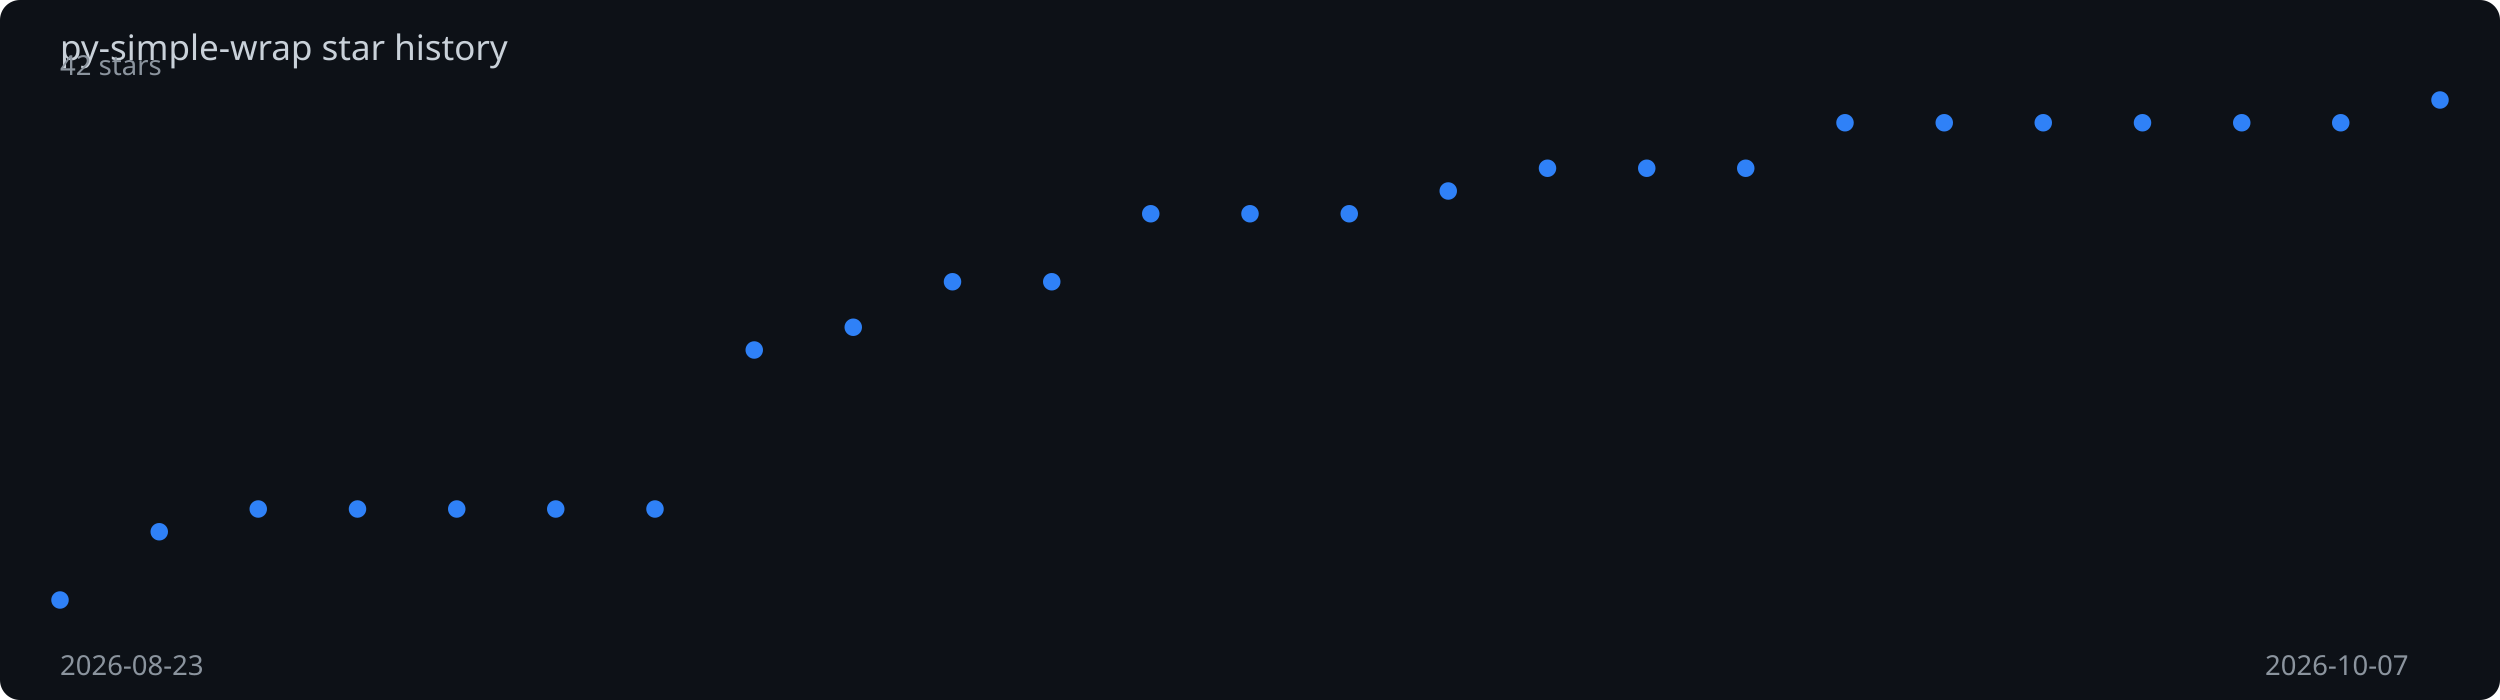
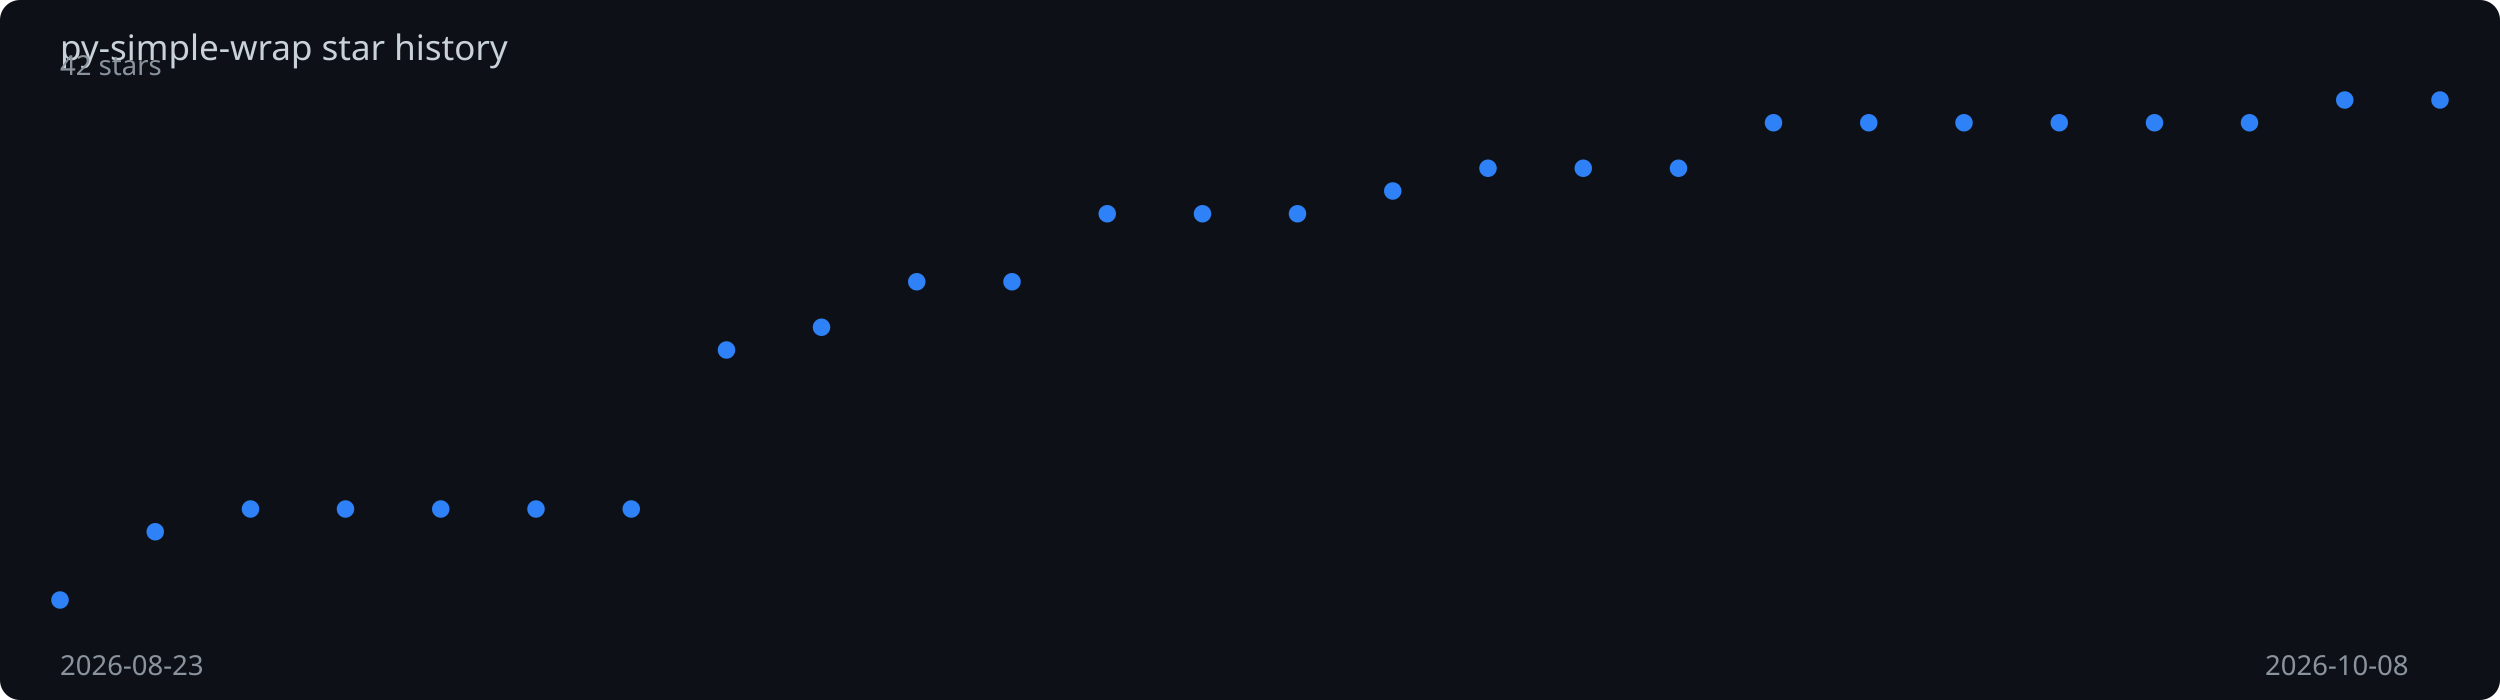
<svg xmlns="http://www.w3.org/2000/svg" viewBox="0 0 1000 280" width="100%" height="280">
  <rect width="1000" height="280" fill="#0d1117" rx="8" />
  <text x="24" y="24" fill="#c9d1d9" font-family="sans-serif" font-size="14">
    py-simple-wrap star history
  </text>
-   <polyline points="24.0,240.0 63.7,212.7 103.3,203.6 143.0,203.6 182.7,203.6 222.3,203.6 262.0,203.6 301.7,140.0 341.3,130.9 381.0,112.7 420.7,112.7 460.3,85.5 500.0,85.5 539.7,85.5 579.3,76.4 619.0,67.3 658.7,67.3 698.3,67.3 738.0,49.1 777.7,49.1 817.3,49.1 857.0,49.1 896.7,49.1 936.3,49.1 976.0,40.0" fill="none" stroke="#2f81f7" stroke-width="2" stroke-dasharray="1017.3" stroke-dashoffset="1017.3">
-     <animate attributeName="stroke-dashoffset" from="1017.3" to="0" dur="2s" fill="freeze" calcMode="spline" keySplines="0.4 0 0.2 1" />
+   <polyline points="24.0,240.0 62.1,212.7 100.2,203.6 138.2,203.6 176.3,203.6 214.4,203.6 252.5,203.6 290.6,140.0 328.6,130.9 366.7,112.7 404.8,112.7 442.9,85.5 481.0,85.5 519.0,85.5 557.1,76.4 595.2,67.3 633.3,67.3 671.4,67.3 709.4,49.1 747.5,49.1 785.6,49.1 823.7,49.1 861.8,49.1 899.8,49.1 937.9,40.0 976.0,40.0" fill="none" stroke="#2f81f7" stroke-width="2" stroke-dasharray="1019.2" stroke-dashoffset="1019.2">
+     <animate attributeName="stroke-dashoffset" from="1019.2" to="0" dur="2s" fill="freeze" calcMode="spline" keySplines="0.4 0 0.2 1" />
  </polyline>
  <circle cx="24.0" cy="240.0" r="3.5" fill="#2f81f7">
    <animate attributeName="opacity" from="0" to="1" begin="0.00s" dur="0.2s" fill="freeze" />
  </circle>
-   <circle cx="63.7" cy="212.7" r="3.5" fill="#2f81f7">
+   <circle cx="62.1" cy="212.7" r="3.5" fill="#2f81f7">
    <animate attributeName="opacity" from="0" to="1" begin="0.08s" dur="0.2s" fill="freeze" />
  </circle>
-   <circle cx="103.3" cy="203.6" r="3.5" fill="#2f81f7">
-     <animate attributeName="opacity" from="0" to="1" begin="0.17s" dur="0.2s" fill="freeze" />
+   <circle cx="100.2" cy="203.6" r="3.5" fill="#2f81f7">
+     <animate attributeName="opacity" from="0" to="1" begin="0.16s" dur="0.2s" fill="freeze" />
  </circle>
-   <circle cx="143.0" cy="203.6" r="3.5" fill="#2f81f7">
-     <animate attributeName="opacity" from="0" to="1" begin="0.25s" dur="0.2s" fill="freeze" />
+   <circle cx="138.2" cy="203.6" r="3.5" fill="#2f81f7">
+     <animate attributeName="opacity" from="0" to="1" begin="0.24s" dur="0.2s" fill="freeze" />
  </circle>
-   <circle cx="182.7" cy="203.6" r="3.5" fill="#2f81f7">
-     <animate attributeName="opacity" from="0" to="1" begin="0.33s" dur="0.2s" fill="freeze" />
+   <circle cx="176.3" cy="203.6" r="3.5" fill="#2f81f7">
+     <animate attributeName="opacity" from="0" to="1" begin="0.32s" dur="0.2s" fill="freeze" />
  </circle>
-   <circle cx="222.3" cy="203.6" r="3.5" fill="#2f81f7">
-     <animate attributeName="opacity" from="0" to="1" begin="0.42s" dur="0.2s" fill="freeze" />
+   <circle cx="214.4" cy="203.6" r="3.5" fill="#2f81f7">
+     <animate attributeName="opacity" from="0" to="1" begin="0.40s" dur="0.2s" fill="freeze" />
  </circle>
-   <circle cx="262.0" cy="203.6" r="3.5" fill="#2f81f7">
-     <animate attributeName="opacity" from="0" to="1" begin="0.50s" dur="0.2s" fill="freeze" />
+   <circle cx="252.5" cy="203.6" r="3.5" fill="#2f81f7">
+     <animate attributeName="opacity" from="0" to="1" begin="0.48s" dur="0.2s" fill="freeze" />
  </circle>
-   <circle cx="301.7" cy="140.0" r="3.5" fill="#2f81f7">
-     <animate attributeName="opacity" from="0" to="1" begin="0.58s" dur="0.2s" fill="freeze" />
+   <circle cx="290.6" cy="140.0" r="3.5" fill="#2f81f7">
+     <animate attributeName="opacity" from="0" to="1" begin="0.56s" dur="0.2s" fill="freeze" />
  </circle>
-   <circle cx="341.3" cy="130.9" r="3.5" fill="#2f81f7">
-     <animate attributeName="opacity" from="0" to="1" begin="0.67s" dur="0.2s" fill="freeze" />
+   <circle cx="328.6" cy="130.9" r="3.5" fill="#2f81f7">
+     <animate attributeName="opacity" from="0" to="1" begin="0.64s" dur="0.2s" fill="freeze" />
  </circle>
-   <circle cx="381.0" cy="112.7" r="3.5" fill="#2f81f7">
-     <animate attributeName="opacity" from="0" to="1" begin="0.75s" dur="0.2s" fill="freeze" />
+   <circle cx="366.7" cy="112.7" r="3.5" fill="#2f81f7">
+     <animate attributeName="opacity" from="0" to="1" begin="0.72s" dur="0.2s" fill="freeze" />
  </circle>
-   <circle cx="420.7" cy="112.7" r="3.5" fill="#2f81f7">
-     <animate attributeName="opacity" from="0" to="1" begin="0.83s" dur="0.2s" fill="freeze" />
+   <circle cx="404.8" cy="112.7" r="3.5" fill="#2f81f7">
+     <animate attributeName="opacity" from="0" to="1" begin="0.80s" dur="0.2s" fill="freeze" />
  </circle>
-   <circle cx="460.3" cy="85.5" r="3.5" fill="#2f81f7">
-     <animate attributeName="opacity" from="0" to="1" begin="0.92s" dur="0.2s" fill="freeze" />
+   <circle cx="442.9" cy="85.5" r="3.5" fill="#2f81f7">
+     <animate attributeName="opacity" from="0" to="1" begin="0.88s" dur="0.2s" fill="freeze" />
  </circle>
-   <circle cx="500.0" cy="85.5" r="3.5" fill="#2f81f7">
-     <animate attributeName="opacity" from="0" to="1" begin="1.00s" dur="0.2s" fill="freeze" />
+   <circle cx="481.0" cy="85.5" r="3.5" fill="#2f81f7">
+     <animate attributeName="opacity" from="0" to="1" begin="0.96s" dur="0.2s" fill="freeze" />
  </circle>
-   <circle cx="539.7" cy="85.5" r="3.5" fill="#2f81f7">
-     <animate attributeName="opacity" from="0" to="1" begin="1.08s" dur="0.2s" fill="freeze" />
+   <circle cx="519.0" cy="85.5" r="3.5" fill="#2f81f7">
+     <animate attributeName="opacity" from="0" to="1" begin="1.04s" dur="0.2s" fill="freeze" />
  </circle>
-   <circle cx="579.3" cy="76.4" r="3.5" fill="#2f81f7">
-     <animate attributeName="opacity" from="0" to="1" begin="1.17s" dur="0.2s" fill="freeze" />
+   <circle cx="557.1" cy="76.4" r="3.5" fill="#2f81f7">
+     <animate attributeName="opacity" from="0" to="1" begin="1.12s" dur="0.2s" fill="freeze" />
  </circle>
-   <circle cx="619.0" cy="67.3" r="3.5" fill="#2f81f7">
-     <animate attributeName="opacity" from="0" to="1" begin="1.25s" dur="0.2s" fill="freeze" />
+   <circle cx="595.2" cy="67.3" r="3.5" fill="#2f81f7">
+     <animate attributeName="opacity" from="0" to="1" begin="1.20s" dur="0.2s" fill="freeze" />
  </circle>
-   <circle cx="658.7" cy="67.3" r="3.5" fill="#2f81f7">
-     <animate attributeName="opacity" from="0" to="1" begin="1.33s" dur="0.2s" fill="freeze" />
+   <circle cx="633.3" cy="67.3" r="3.5" fill="#2f81f7">
+     <animate attributeName="opacity" from="0" to="1" begin="1.28s" dur="0.2s" fill="freeze" />
  </circle>
-   <circle cx="698.3" cy="67.3" r="3.5" fill="#2f81f7">
-     <animate attributeName="opacity" from="0" to="1" begin="1.42s" dur="0.2s" fill="freeze" />
+   <circle cx="671.4" cy="67.3" r="3.5" fill="#2f81f7">
+     <animate attributeName="opacity" from="0" to="1" begin="1.36s" dur="0.2s" fill="freeze" />
  </circle>
-   <circle cx="738.0" cy="49.1" r="3.5" fill="#2f81f7">
-     <animate attributeName="opacity" from="0" to="1" begin="1.50s" dur="0.2s" fill="freeze" />
+   <circle cx="709.4" cy="49.1" r="3.5" fill="#2f81f7">
+     <animate attributeName="opacity" from="0" to="1" begin="1.44s" dur="0.2s" fill="freeze" />
  </circle>
-   <circle cx="777.7" cy="49.1" r="3.5" fill="#2f81f7">
-     <animate attributeName="opacity" from="0" to="1" begin="1.58s" dur="0.2s" fill="freeze" />
+   <circle cx="747.5" cy="49.1" r="3.5" fill="#2f81f7">
+     <animate attributeName="opacity" from="0" to="1" begin="1.52s" dur="0.2s" fill="freeze" />
  </circle>
-   <circle cx="817.3" cy="49.1" r="3.5" fill="#2f81f7">
-     <animate attributeName="opacity" from="0" to="1" begin="1.67s" dur="0.2s" fill="freeze" />
+   <circle cx="785.6" cy="49.1" r="3.5" fill="#2f81f7">
+     <animate attributeName="opacity" from="0" to="1" begin="1.60s" dur="0.2s" fill="freeze" />
  </circle>
-   <circle cx="857.0" cy="49.1" r="3.5" fill="#2f81f7">
-     <animate attributeName="opacity" from="0" to="1" begin="1.75s" dur="0.2s" fill="freeze" />
+   <circle cx="823.7" cy="49.1" r="3.5" fill="#2f81f7">
+     <animate attributeName="opacity" from="0" to="1" begin="1.68s" dur="0.2s" fill="freeze" />
  </circle>
-   <circle cx="896.7" cy="49.1" r="3.5" fill="#2f81f7">
-     <animate attributeName="opacity" from="0" to="1" begin="1.83s" dur="0.2s" fill="freeze" />
+   <circle cx="861.8" cy="49.1" r="3.5" fill="#2f81f7">
+     <animate attributeName="opacity" from="0" to="1" begin="1.76s" dur="0.2s" fill="freeze" />
  </circle>
-   <circle cx="936.3" cy="49.1" r="3.5" fill="#2f81f7">
+   <circle cx="899.8" cy="49.1" r="3.5" fill="#2f81f7">
+     <animate attributeName="opacity" from="0" to="1" begin="1.84s" dur="0.2s" fill="freeze" />
+   </circle>
+   <circle cx="937.9" cy="40.0" r="3.5" fill="#2f81f7">
    <animate attributeName="opacity" from="0" to="1" begin="1.92s" dur="0.2s" fill="freeze" />
  </circle>
  <circle cx="976.0" cy="40.0" r="3.5" fill="#2f81f7">
    <animate attributeName="opacity" from="0" to="1" begin="2.00s" dur="0.2s" fill="freeze" />
  </circle>
  <text x="24" y="270" fill="#8b949e" font-family="sans-serif" font-size="11">2026-08-23</text>
-   <text x="906" y="270" fill="#8b949e" font-family="sans-serif" font-size="11">2026-10-07</text>
+   <text x="906" y="270" fill="#8b949e" font-family="sans-serif" font-size="11">2026-10-08</text>
  <text x="24" y="30" fill="#8b949e" font-family="sans-serif" font-size="11">42 stars</text>
</svg>
